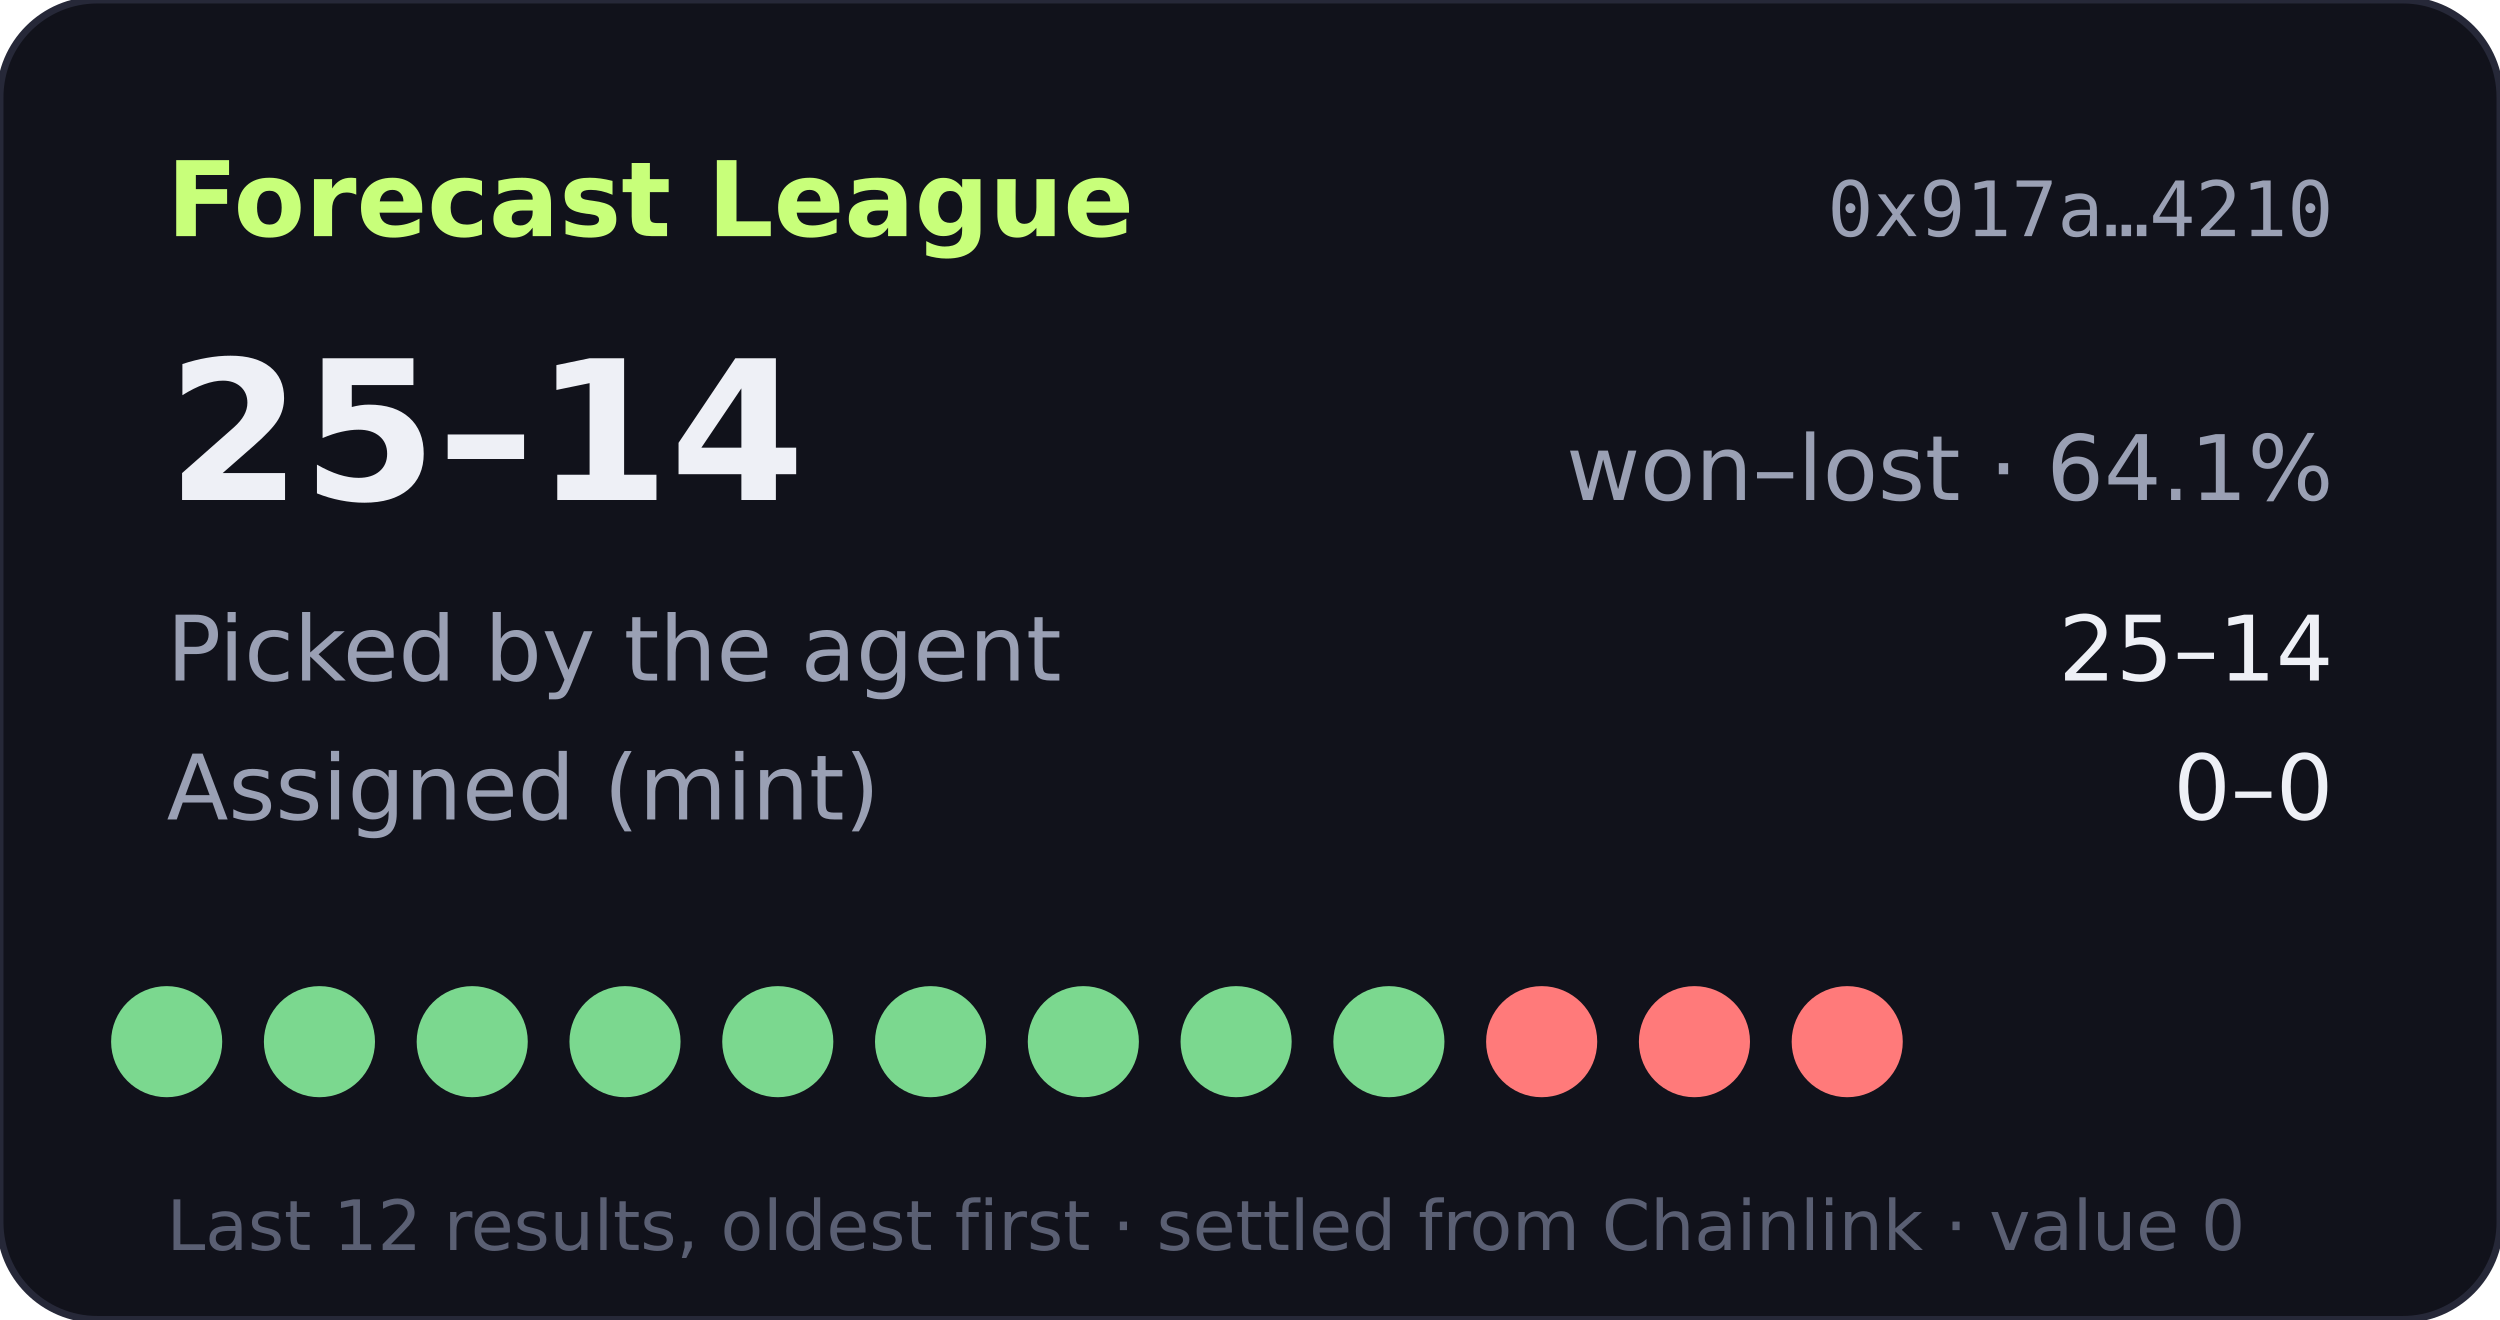
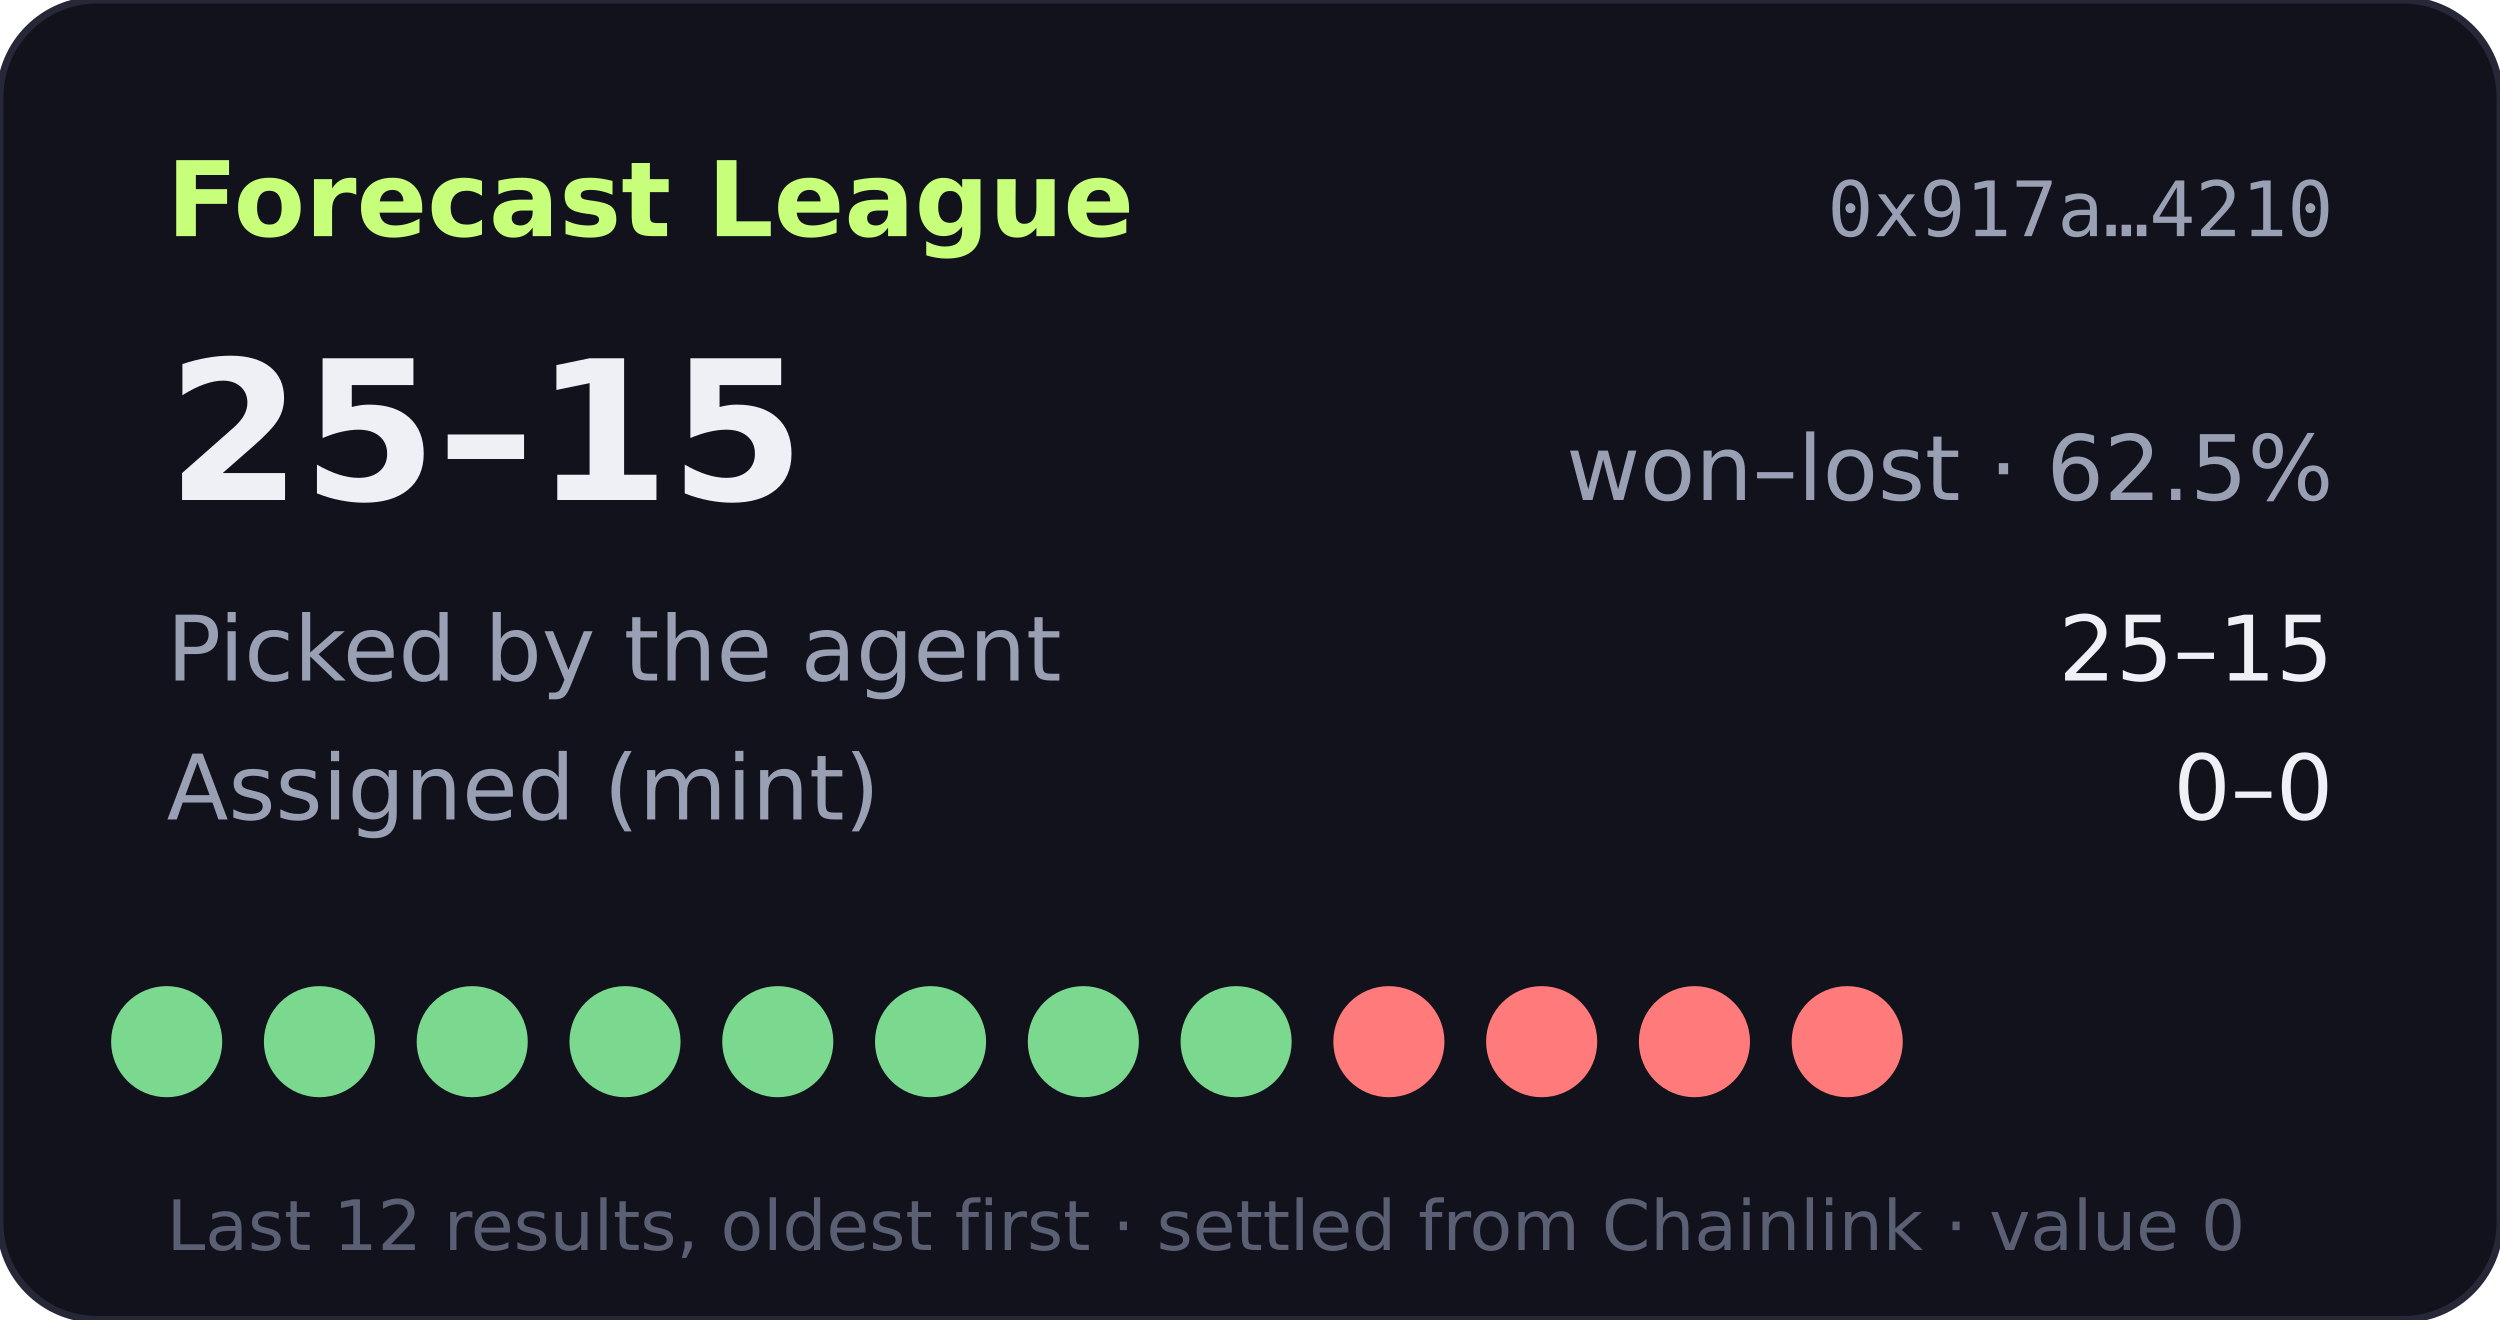
- <svg xmlns="http://www.w3.org/2000/svg" width="360" height="190" viewBox="0 0 360 190" role="img" aria-label="Forecast League record 25-14">
+ <svg xmlns="http://www.w3.org/2000/svg" width="360" height="190" viewBox="0 0 360 190" role="img" aria-label="Forecast League record 25-15">
  <rect width="360" height="190" rx="14" fill="#11121b" stroke="#262838" />
  <text x="24" y="34" fill="#c8ff7a" font-size="15" font-weight="700" font-family="Verdana,DejaVu Sans,sans-serif">Forecast League</text>
  <text x="336" y="34" fill="#9aa0b4" font-size="11" text-anchor="end" font-family="monospace">0x917a…4210</text>
  <g font-family="Verdana,DejaVu Sans,sans-serif">
-     <text x="24" y="72" fill="#eef0f6" font-size="28" font-weight="700">25–14</text>
-     <text x="336" y="72" fill="#9aa0b4" font-size="13" text-anchor="end">won–lost · 64.1%</text>
+     <text x="24" y="72" fill="#eef0f6" font-size="28" font-weight="700">25–15</text>
+     <text x="336" y="72" fill="#9aa0b4" font-size="13" text-anchor="end">won–lost · 62.5%</text>
    <text x="24" y="98" fill="#9aa0b4" font-size="13">Picked by the agent</text>
-     <text x="336" y="98" fill="#eef0f6" font-size="13" text-anchor="end">25–14</text>
+     <text x="336" y="98" fill="#eef0f6" font-size="13" text-anchor="end">25–15</text>
    <text x="24" y="118" fill="#9aa0b4" font-size="13">Assigned (mint)</text>
    <text x="336" y="118" fill="#eef0f6" font-size="13" text-anchor="end">0–0</text>
    <circle cx="24" cy="150" r="8" fill="#7bd88f" />
    <circle cx="46" cy="150" r="8" fill="#7bd88f" />
    <circle cx="68" cy="150" r="8" fill="#7bd88f" />
    <circle cx="90" cy="150" r="8" fill="#7bd88f" />
    <circle cx="112" cy="150" r="8" fill="#7bd88f" />
    <circle cx="134" cy="150" r="8" fill="#7bd88f" />
    <circle cx="156" cy="150" r="8" fill="#7bd88f" />
    <circle cx="178" cy="150" r="8" fill="#7bd88f" />
-     <circle cx="200" cy="150" r="8" fill="#7bd88f" />
+     <circle cx="200" cy="150" r="8" fill="#ff7a7a" />
    <circle cx="222" cy="150" r="8" fill="#ff7a7a" />
    <circle cx="244" cy="150" r="8" fill="#ff7a7a" />
    <circle cx="266" cy="150" r="8" fill="#ff7a7a" />
    <text x="24" y="180" fill="#5a5f73" font-size="10">Last 12 results, oldest first · settled from Chainlink · value 0</text>
  </g>
</svg>
